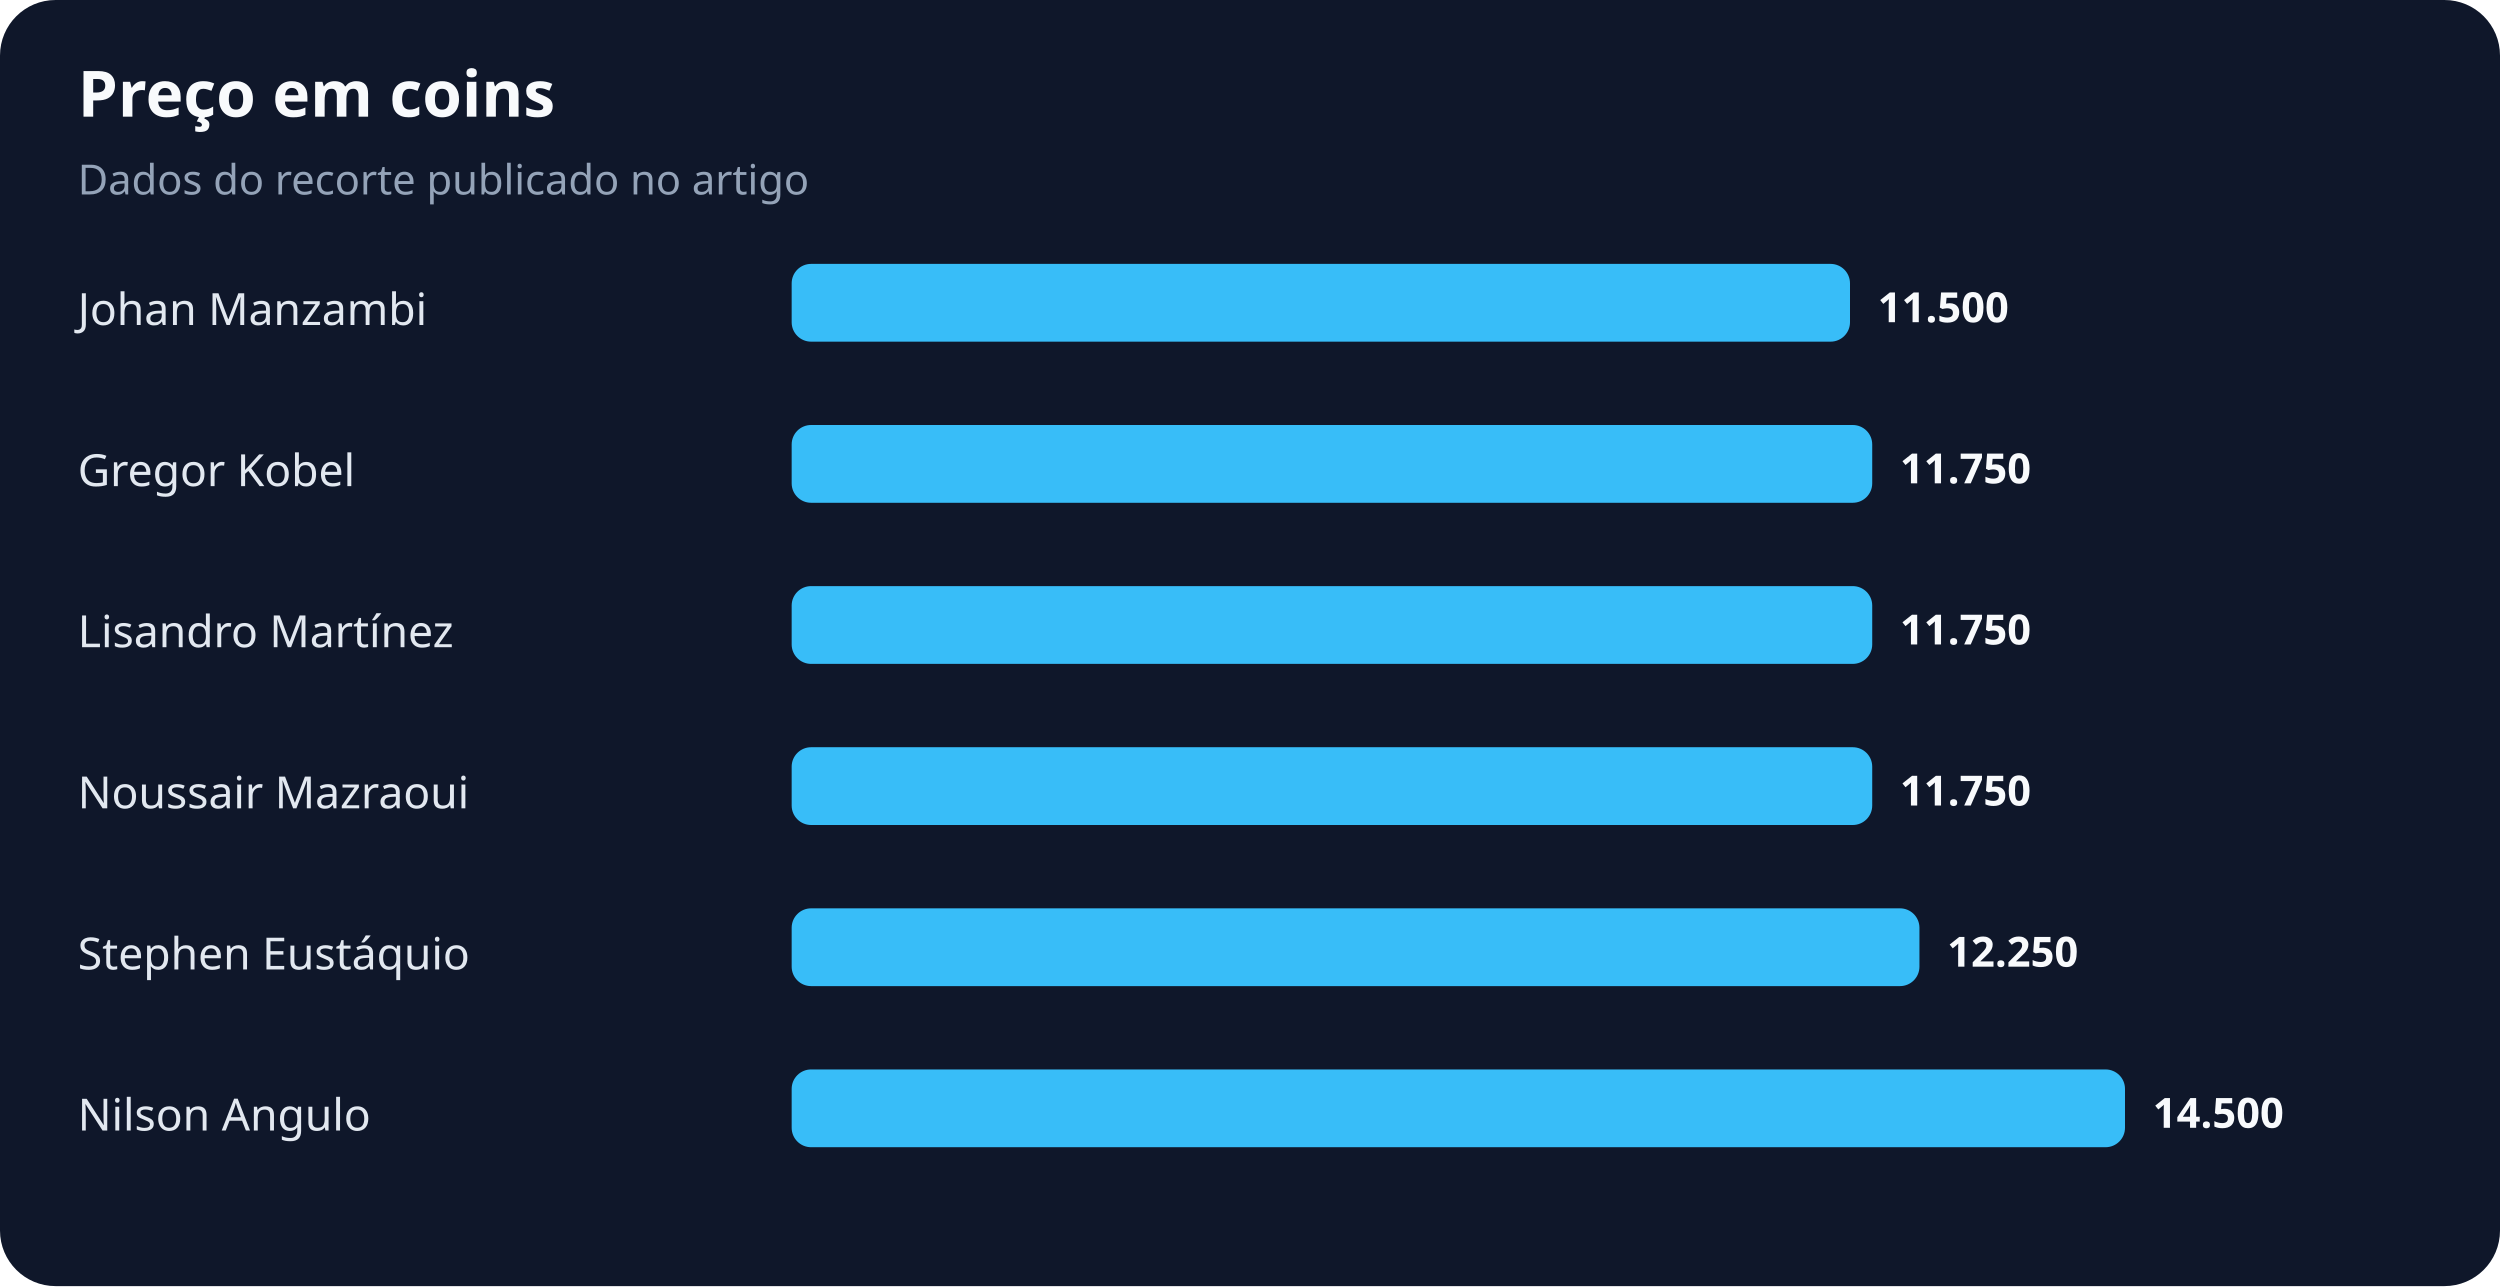
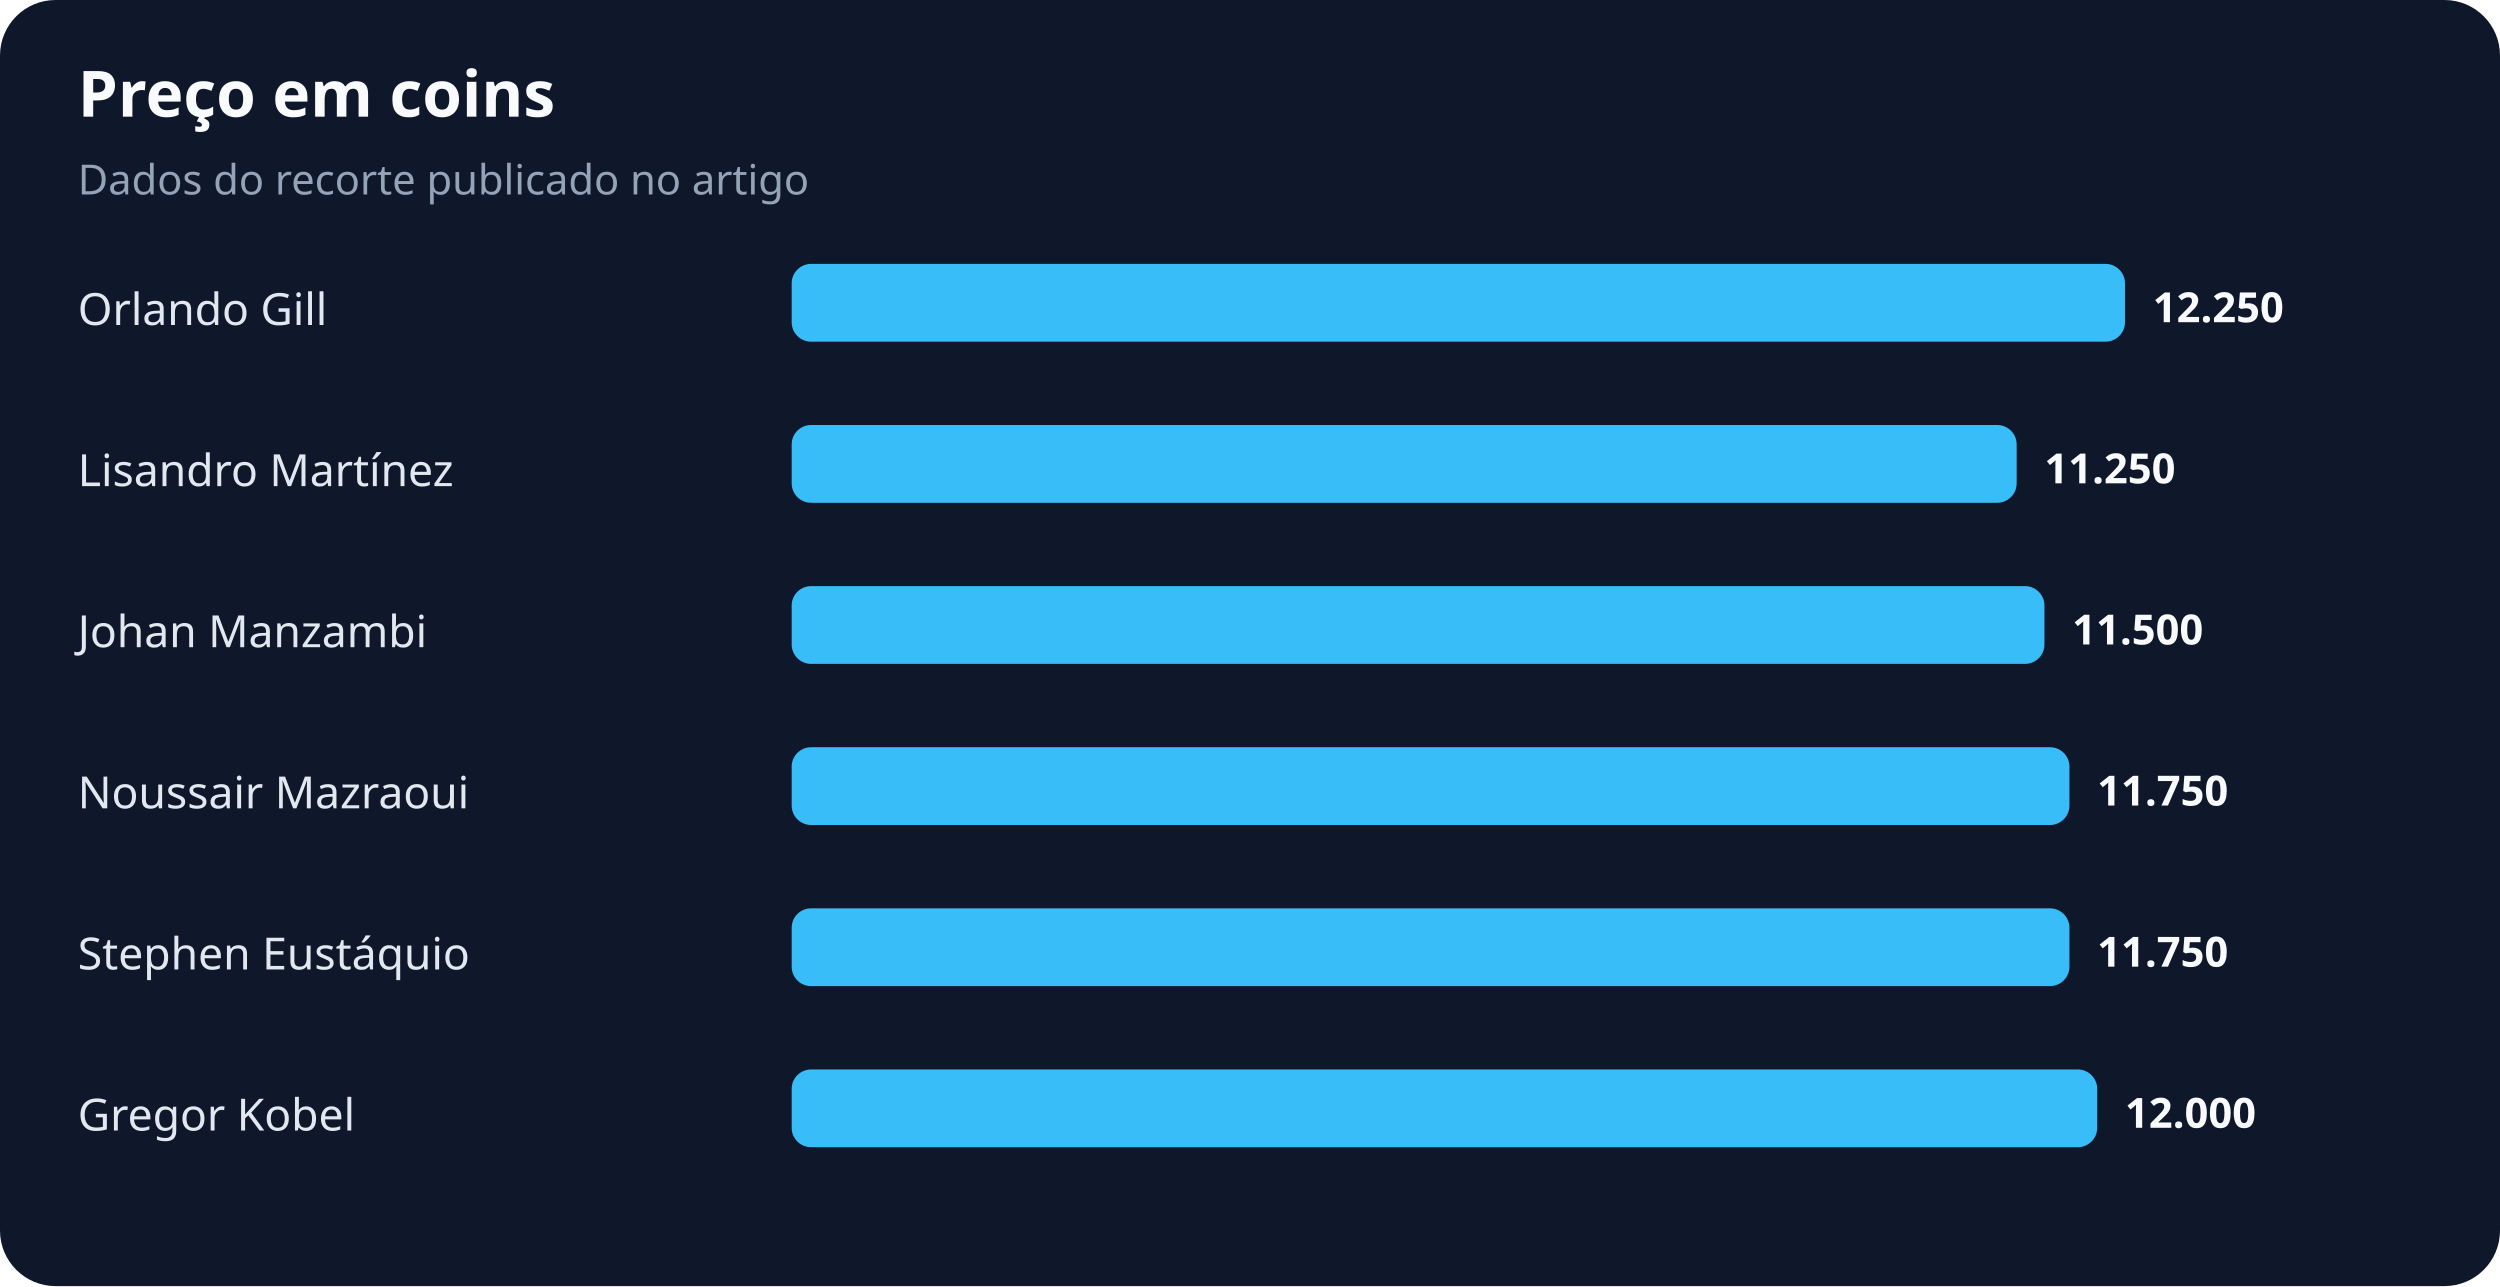
<svg xmlns="http://www.w3.org/2000/svg" width="900" height="463" viewBox="0 0 900 463" role="img" aria-labelledby="title desc">
  <rect width="100%" height="100%" rx="20" fill="#0f172a" />
  <text x="28" y="42" fill="#f8fafc" font-family="system-ui,sans-serif" font-size="23" font-weight="700">Preço em coins</text>
  <text x="28" y="70" fill="#94a3b8" font-family="system-ui,sans-serif" font-size="15">Dados do recorte publicado no artigo</text>
-   <text x="28" y="117" fill="#e2e8f0" font-family="system-ui,sans-serif" font-size="16">Johan Manzambi</text>
-   <rect x="285" y="95" width="381" height="28" rx="7" fill="#38bdf8" />
-   <text x="676" y="116" fill="#f8fafc" font-family="system-ui,sans-serif" font-size="15" font-weight="700">11.500</text>
-   <text x="28" y="175" fill="#e2e8f0" font-family="system-ui,sans-serif" font-size="16">Gregor Kobel</text>
-   <rect x="285" y="153" width="389" height="28" rx="7" fill="#38bdf8" />
-   <text x="684" y="174" fill="#f8fafc" font-family="system-ui,sans-serif" font-size="15" font-weight="700">11.750</text>
-   <text x="28" y="233" fill="#e2e8f0" font-family="system-ui,sans-serif" font-size="16">Lisandro Martínez</text>
-   <rect x="285" y="211" width="389" height="28" rx="7" fill="#38bdf8" />
-   <text x="684" y="232" fill="#f8fafc" font-family="system-ui,sans-serif" font-size="15" font-weight="700">11.750</text>
+   <text x="28" y="117" fill="#e2e8f0" font-family="system-ui,sans-serif" font-size="16">Orlando Gill</text>
+   <rect x="285" y="95" width="480" height="28" rx="7" fill="#38bdf8" />
+   <text x="775" y="116" fill="#f8fafc" font-family="system-ui,sans-serif" font-size="15" font-weight="700">12.250</text>
+   <text x="28" y="175" fill="#e2e8f0" font-family="system-ui,sans-serif" font-size="16">Lisandro Martínez</text>
+   <rect x="285" y="153" width="441" height="28" rx="7" fill="#38bdf8" />
+   <text x="736" y="174" fill="#f8fafc" font-family="system-ui,sans-serif" font-size="15" font-weight="700">11.250</text>
+   <text x="28" y="233" fill="#e2e8f0" font-family="system-ui,sans-serif" font-size="16">Johan Manzambi</text>
+   <rect x="285" y="211" width="451" height="28" rx="7" fill="#38bdf8" />
+   <text x="746" y="232" fill="#f8fafc" font-family="system-ui,sans-serif" font-size="15" font-weight="700">11.500</text>
  <text x="28" y="291" fill="#e2e8f0" font-family="system-ui,sans-serif" font-size="16">Noussair Mazraoui</text>
-   <rect x="285" y="269" width="389" height="28" rx="7" fill="#38bdf8" />
-   <text x="684" y="290" fill="#f8fafc" font-family="system-ui,sans-serif" font-size="15" font-weight="700">11.750</text>
+   <rect x="285" y="269" width="460" height="28" rx="7" fill="#38bdf8" />
+   <text x="755" y="290" fill="#f8fafc" font-family="system-ui,sans-serif" font-size="15" font-weight="700">11.750</text>
  <text x="28" y="349" fill="#e2e8f0" font-family="system-ui,sans-serif" font-size="16">Stephen Eustáquio</text>
-   <rect x="285" y="327" width="406" height="28" rx="7" fill="#38bdf8" />
-   <text x="701" y="348" fill="#f8fafc" font-family="system-ui,sans-serif" font-size="15" font-weight="700">12.250</text>
-   <text x="28" y="407" fill="#e2e8f0" font-family="system-ui,sans-serif" font-size="16">Nilson Angulo</text>
-   <rect x="285" y="385" width="480" height="28" rx="7" fill="#38bdf8" />
-   <text x="775" y="406" fill="#f8fafc" font-family="system-ui,sans-serif" font-size="15" font-weight="700">14.500</text>
+   <rect x="285" y="327" width="460" height="28" rx="7" fill="#38bdf8" />
+   <text x="755" y="348" fill="#f8fafc" font-family="system-ui,sans-serif" font-size="15" font-weight="700">11.750</text>
+   <text x="28" y="407" fill="#e2e8f0" font-family="system-ui,sans-serif" font-size="16">Gregor Kobel</text>
+   <rect x="285" y="385" width="470" height="28" rx="7" fill="#38bdf8" />
+   <text x="765" y="406" fill="#f8fafc" font-family="system-ui,sans-serif" font-size="15" font-weight="700">12.000</text>
</svg>
